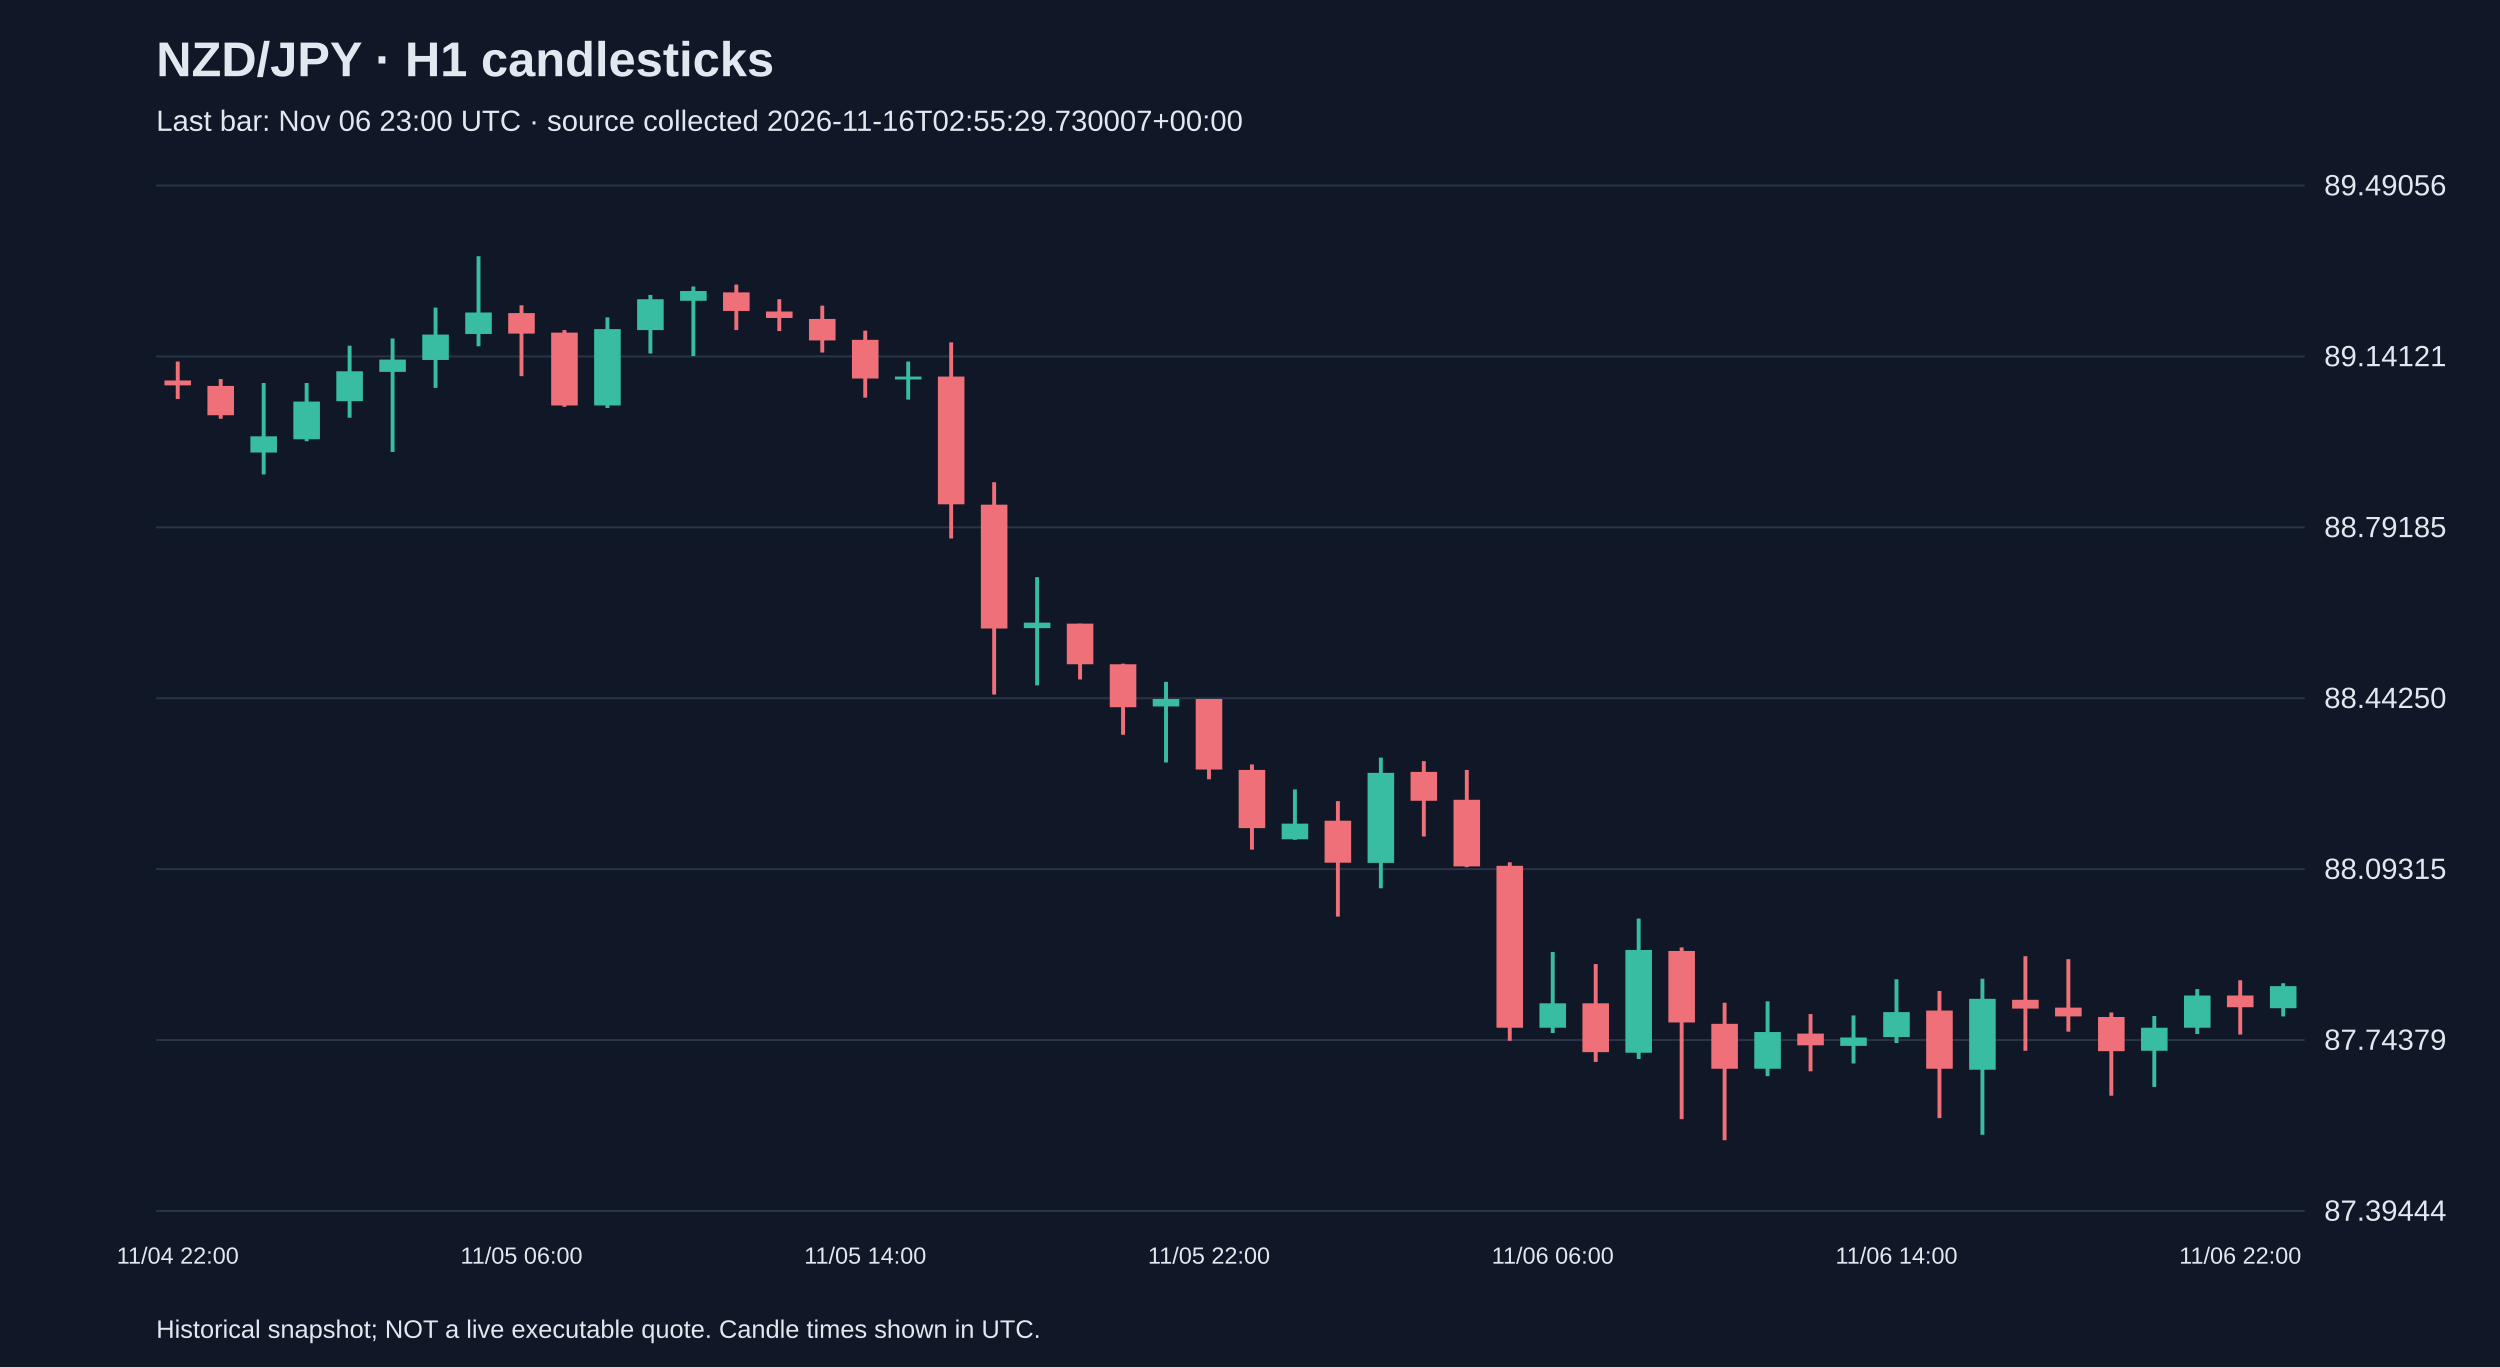
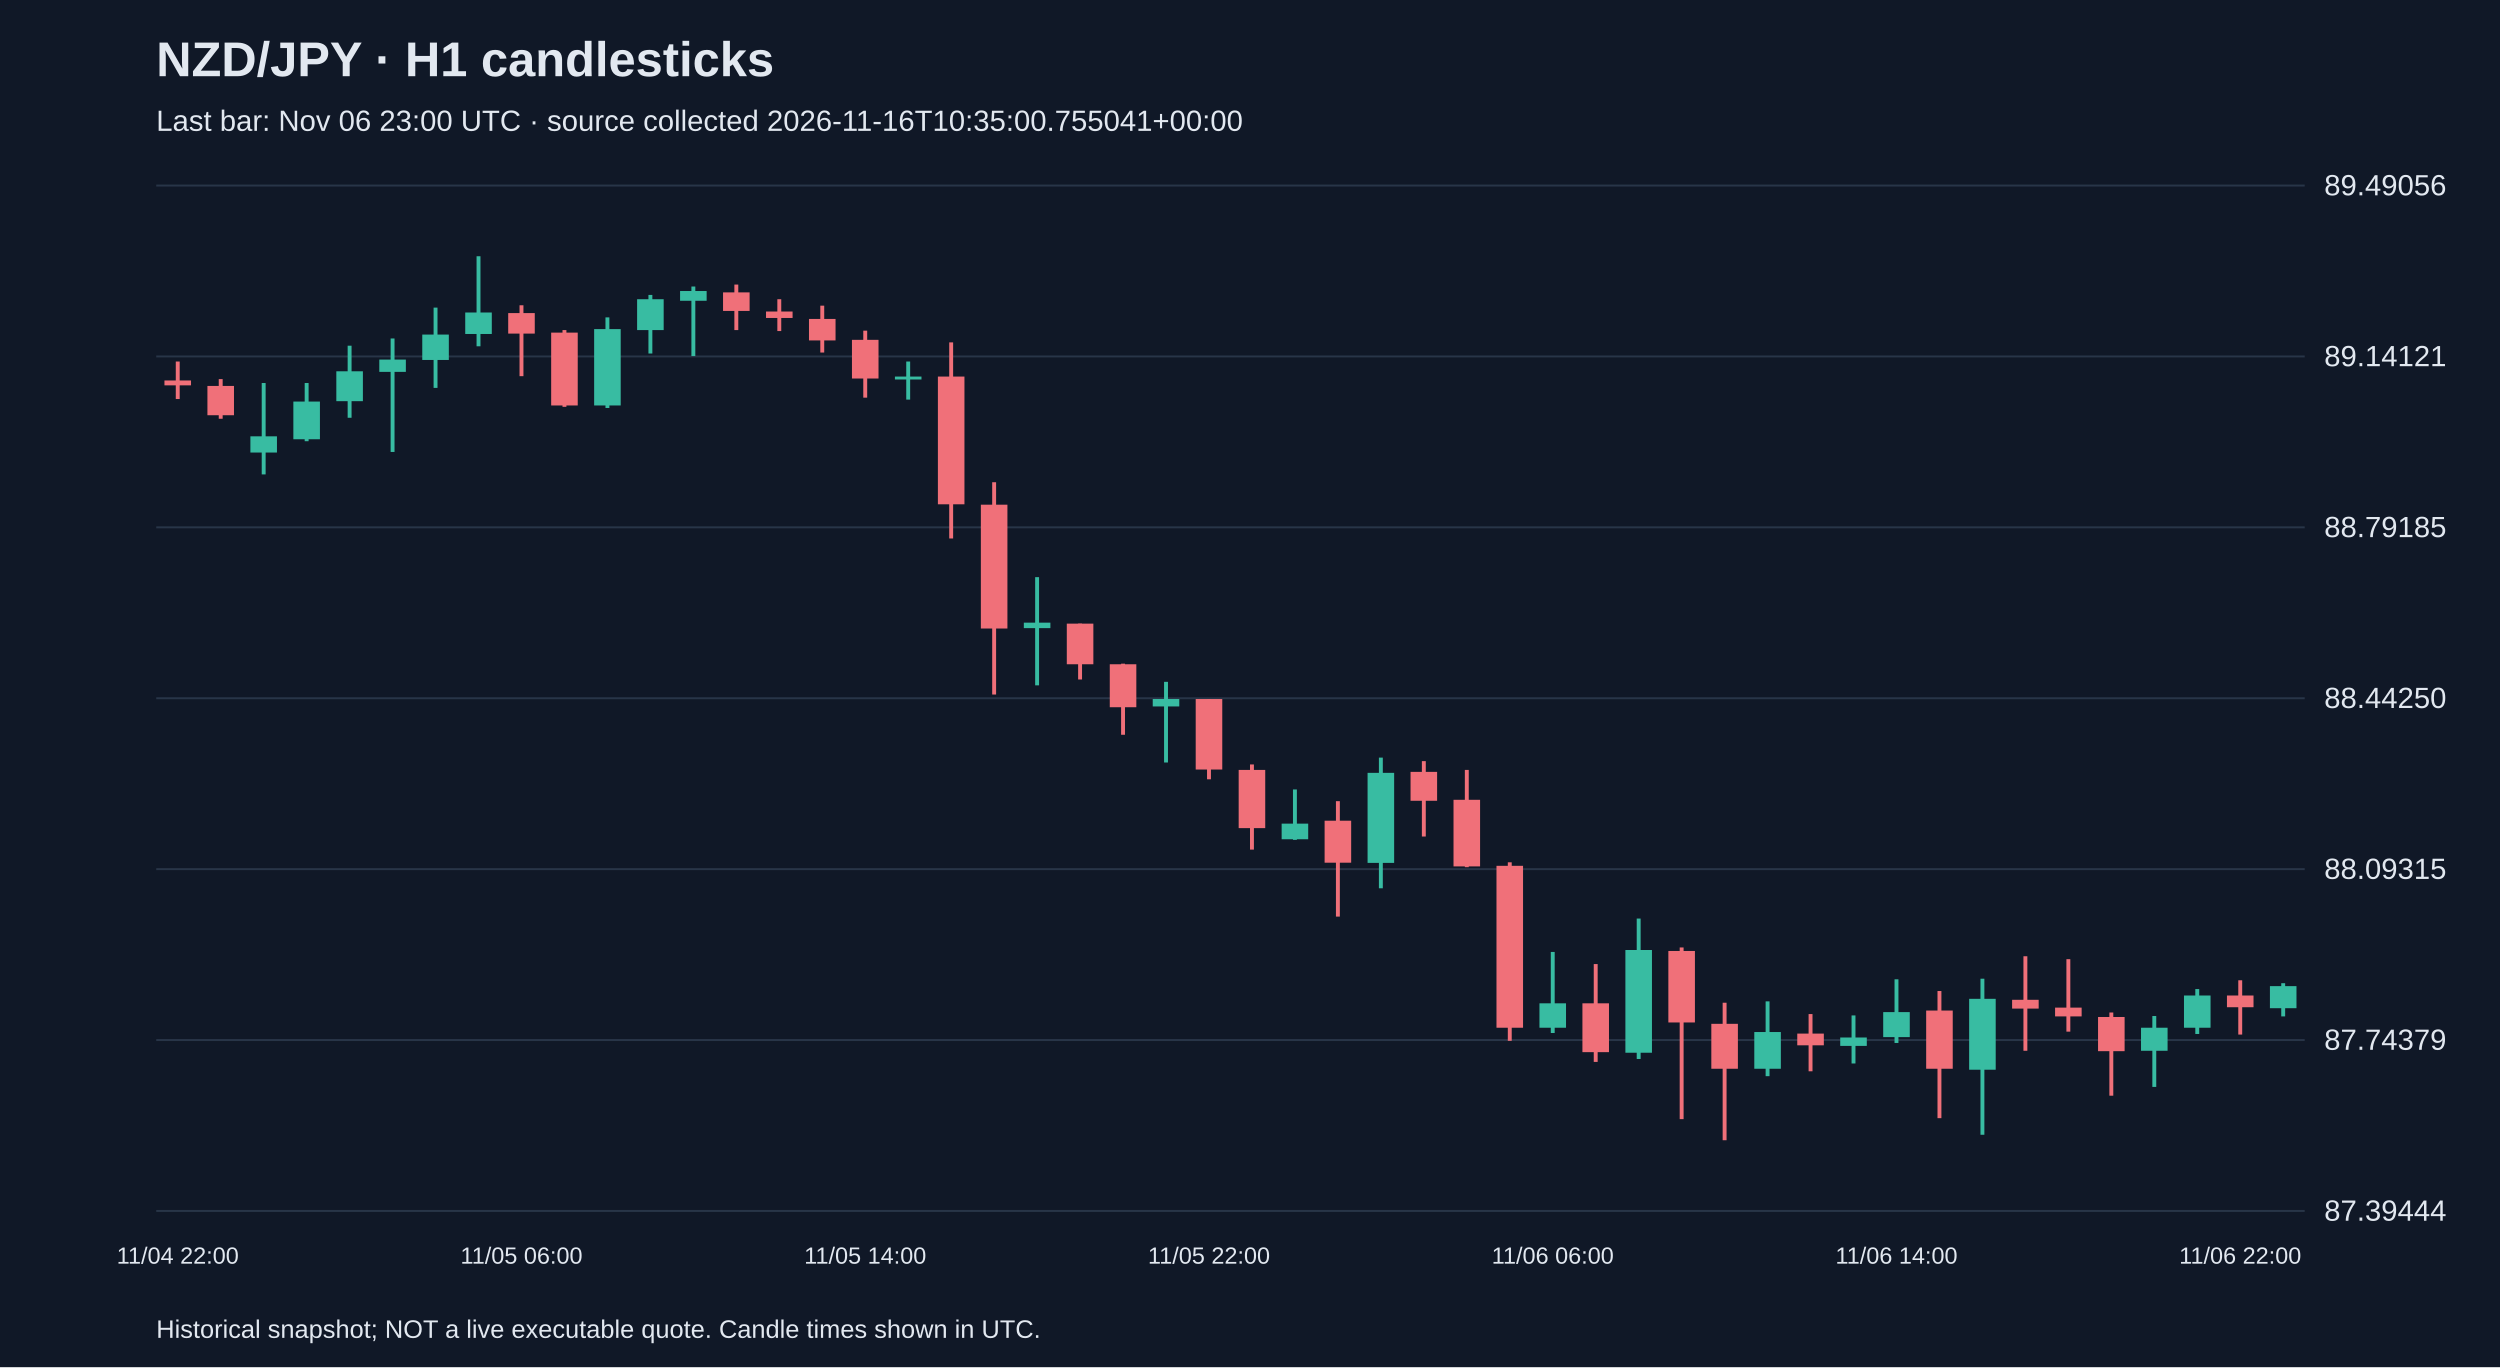
<svg xmlns="http://www.w3.org/2000/svg" viewBox="0 0 1280 700">
  <rect width="100%" height="100%" fill="#101827" />
  <style>text{font-family:Arial,sans-serif;fill:#e2e8f0}</style>
  <text x="80" y="39" font-size="25" font-weight="bold">NZD/JPY · H1 candlesticks</text>
-   <text x="80" y="67" font-size="15" fill="#a6b1c5">Last bar: Nov 06 23:00 UTC · source collected 2026-11-16T02:55:29.730007+00:00</text>
+   <text x="80" y="67" font-size="15" fill="#a6b1c5">Last bar: Nov 06 23:00 UTC · source collected 2026-11-16T10:35:00.755041+00:00</text>
  <line x1="80" y1="620.0" x2="1180" y2="620.0" stroke="#283548" />
  <text x="1190" y="625.0" font-size="15">87.39444</text>
  <line x1="80" y1="532.5" x2="1180" y2="532.5" stroke="#283548" />
  <text x="1190" y="537.5" font-size="15">87.74379</text>
  <line x1="80" y1="445.0" x2="1180" y2="445.0" stroke="#283548" />
  <text x="1190" y="450.0" font-size="15">88.09315</text>
  <line x1="80" y1="357.5" x2="1180" y2="357.5" stroke="#283548" />
  <text x="1190" y="362.5" font-size="15">88.44250</text>
  <line x1="80" y1="270.0" x2="1180" y2="270.0" stroke="#283548" />
  <text x="1190" y="275.0" font-size="15">88.79185</text>
  <line x1="80" y1="182.5" x2="1180" y2="182.5" stroke="#283548" />
  <text x="1190" y="187.5" font-size="15">89.14121</text>
  <line x1="80" y1="95.0" x2="1180" y2="95.0" stroke="#283548" />
  <text x="1190" y="100.0" font-size="15">89.49056</text>
  <line x1="91.0" y1="185.1" x2="91.0" y2="204.3" stroke="#f07079" stroke-width="2" />
  <rect x="84.2" y="194.8" width="13.6" height="2.5" fill="#f07079" />
  <text x="91.0" y="647" text-anchor="middle" font-size="12">11/04 22:00</text>
  <line x1="113.0" y1="194.1" x2="113.0" y2="214.4" stroke="#f07079" stroke-width="2" />
  <rect x="106.2" y="197.6" width="13.6" height="15.0" fill="#f07079" />
  <line x1="135.0" y1="196.1" x2="135.0" y2="242.9" stroke="#38bca2" stroke-width="2" />
  <rect x="128.2" y="223.4" width="13.6" height="8.3" fill="#38bca2" />
  <line x1="157.0" y1="196.1" x2="157.0" y2="225.9" stroke="#38bca2" stroke-width="2" />
  <rect x="150.2" y="205.6" width="13.6" height="19.3" fill="#38bca2" />
  <line x1="179.0" y1="177.0" x2="179.0" y2="213.9" stroke="#38bca2" stroke-width="2" />
  <rect x="172.2" y="190.1" width="13.6" height="15.3" fill="#38bca2" />
  <line x1="201.0" y1="173.3" x2="201.0" y2="231.4" stroke="#38bca2" stroke-width="2" />
  <rect x="194.2" y="184.1" width="13.6" height="6.3" fill="#38bca2" />
  <line x1="223.0" y1="157.5" x2="223.0" y2="198.6" stroke="#38bca2" stroke-width="2" />
  <rect x="216.2" y="171.3" width="13.6" height="13.0" fill="#38bca2" />
  <line x1="245.0" y1="131.2" x2="245.0" y2="177.3" stroke="#38bca2" stroke-width="2" />
  <rect x="238.2" y="160.0" width="13.6" height="11.0" fill="#38bca2" />
  <line x1="267.0" y1="156.3" x2="267.0" y2="192.6" stroke="#f07079" stroke-width="2" />
  <rect x="260.2" y="160.3" width="13.6" height="10.5" fill="#f07079" />
  <text x="267.0" y="647" text-anchor="middle" font-size="12">11/05 06:00</text>
  <line x1="289.0" y1="169.0" x2="289.0" y2="208.3" stroke="#f07079" stroke-width="2" />
  <rect x="282.2" y="170.3" width="13.6" height="37.3" fill="#f07079" />
  <line x1="311.0" y1="162.5" x2="311.0" y2="208.9" stroke="#38bca2" stroke-width="2" />
  <rect x="304.2" y="168.5" width="13.6" height="39.1" fill="#38bca2" />
  <line x1="333.0" y1="151.0" x2="333.0" y2="181.0" stroke="#38bca2" stroke-width="2" />
  <rect x="326.2" y="153.2" width="13.6" height="15.8" fill="#38bca2" />
  <line x1="355.0" y1="146.7" x2="355.0" y2="182.3" stroke="#38bca2" stroke-width="2" />
  <rect x="348.2" y="149.0" width="13.6" height="5.0" fill="#38bca2" />
  <line x1="377.0" y1="145.7" x2="377.0" y2="169.0" stroke="#f07079" stroke-width="2" />
  <rect x="370.2" y="149.7" width="13.6" height="9.5" fill="#f07079" />
  <line x1="399.0" y1="153.2" x2="399.0" y2="169.5" stroke="#f07079" stroke-width="2" />
  <rect x="392.2" y="159.5" width="13.6" height="3.3" fill="#f07079" />
  <line x1="421.0" y1="156.5" x2="421.0" y2="180.5" stroke="#f07079" stroke-width="2" />
  <rect x="414.2" y="163.3" width="13.6" height="11.0" fill="#f07079" />
  <line x1="443.0" y1="169.3" x2="443.0" y2="203.6" stroke="#f07079" stroke-width="2" />
  <rect x="436.2" y="174.0" width="13.6" height="19.8" fill="#f07079" />
  <text x="443.0" y="647" text-anchor="middle" font-size="12">11/05 14:00</text>
  <line x1="465.0" y1="185.1" x2="465.0" y2="204.6" stroke="#38bca2" stroke-width="2" />
  <rect x="458.2" y="192.8" width="13.6" height="1.5" fill="#38bca2" />
  <line x1="487.0" y1="175.3" x2="487.0" y2="275.7" stroke="#f07079" stroke-width="2" />
  <rect x="480.2" y="192.8" width="13.6" height="65.4" fill="#f07079" />
  <line x1="509.0" y1="246.9" x2="509.0" y2="355.6" stroke="#f07079" stroke-width="2" />
  <rect x="502.2" y="258.4" width="13.6" height="63.4" fill="#f07079" />
  <line x1="531.0" y1="295.5" x2="531.0" y2="350.9" stroke="#38bca2" stroke-width="2" />
  <rect x="524.2" y="318.8" width="13.6" height="2.8" fill="#38bca2" />
  <line x1="553.0" y1="319.3" x2="553.0" y2="347.9" stroke="#f07079" stroke-width="2" />
  <rect x="546.2" y="319.3" width="13.6" height="20.8" fill="#f07079" />
  <line x1="575.0" y1="339.8" x2="575.0" y2="376.2" stroke="#f07079" stroke-width="2" />
  <rect x="568.2" y="340.1" width="13.6" height="22.0" fill="#f07079" />
  <line x1="597.0" y1="349.1" x2="597.0" y2="390.4" stroke="#38bca2" stroke-width="2" />
  <rect x="590.2" y="357.9" width="13.6" height="3.8" fill="#38bca2" />
  <line x1="619.0" y1="357.9" x2="619.0" y2="399.0" stroke="#f07079" stroke-width="2" />
  <rect x="612.2" y="357.9" width="13.6" height="36.1" fill="#f07079" />
  <text x="619.0" y="647" text-anchor="middle" font-size="12">11/05 22:00</text>
  <line x1="641.0" y1="391.4" x2="641.0" y2="435.0" stroke="#f07079" stroke-width="2" />
  <rect x="634.2" y="394.2" width="13.6" height="29.8" fill="#f07079" />
  <line x1="663.0" y1="404.2" x2="663.0" y2="430.0" stroke="#38bca2" stroke-width="2" />
  <rect x="656.2" y="421.7" width="13.6" height="8.0" fill="#38bca2" />
  <line x1="685.0" y1="410.2" x2="685.0" y2="469.3" stroke="#f07079" stroke-width="2" />
  <rect x="678.2" y="420.2" width="13.6" height="21.5" fill="#f07079" />
  <line x1="707.0" y1="387.9" x2="707.0" y2="454.8" stroke="#38bca2" stroke-width="2" />
  <rect x="700.2" y="395.7" width="13.6" height="46.1" fill="#38bca2" />
  <line x1="729.0" y1="389.7" x2="729.0" y2="428.3" stroke="#f07079" stroke-width="2" />
  <rect x="722.2" y="395.2" width="13.6" height="14.8" fill="#f07079" />
  <line x1="751.0" y1="394.2" x2="751.0" y2="444.0" stroke="#f07079" stroke-width="2" />
  <rect x="744.2" y="409.5" width="13.6" height="34.1" fill="#f07079" />
  <line x1="773.0" y1="441.5" x2="773.0" y2="532.9" stroke="#f07079" stroke-width="2" />
  <rect x="766.2" y="443.3" width="13.6" height="82.9" fill="#f07079" />
  <line x1="795.0" y1="487.4" x2="795.0" y2="528.9" stroke="#38bca2" stroke-width="2" />
  <rect x="788.2" y="513.7" width="13.6" height="12.5" fill="#38bca2" />
  <text x="795.0" y="647" text-anchor="middle" font-size="12">11/06 06:00</text>
  <line x1="817.0" y1="493.6" x2="817.0" y2="543.7" stroke="#f07079" stroke-width="2" />
  <rect x="810.2" y="513.7" width="13.6" height="25.0" fill="#f07079" />
  <line x1="839.0" y1="470.3" x2="839.0" y2="542.2" stroke="#38bca2" stroke-width="2" />
  <rect x="832.2" y="486.4" width="13.6" height="52.6" fill="#38bca2" />
  <line x1="861.0" y1="485.1" x2="861.0" y2="573.0" stroke="#f07079" stroke-width="2" />
  <rect x="854.2" y="486.9" width="13.6" height="36.6" fill="#f07079" />
  <line x1="883.0" y1="513.4" x2="883.0" y2="583.8" stroke="#f07079" stroke-width="2" />
  <rect x="876.2" y="524.2" width="13.6" height="23.0" fill="#f07079" />
  <line x1="905.0" y1="512.7" x2="905.0" y2="551.0" stroke="#38bca2" stroke-width="2" />
  <rect x="898.2" y="528.4" width="13.6" height="18.8" fill="#38bca2" />
  <line x1="927.0" y1="519.2" x2="927.0" y2="548.5" stroke="#f07079" stroke-width="2" />
  <rect x="920.2" y="529.2" width="13.6" height="6.0" fill="#f07079" />
  <line x1="949.0" y1="519.9" x2="949.0" y2="544.5" stroke="#38bca2" stroke-width="2" />
  <rect x="942.2" y="531.2" width="13.6" height="4.3" fill="#38bca2" />
  <line x1="971.0" y1="501.4" x2="971.0" y2="534.0" stroke="#38bca2" stroke-width="2" />
  <rect x="964.2" y="518.2" width="13.6" height="12.8" fill="#38bca2" />
  <text x="971.0" y="647" text-anchor="middle" font-size="12">11/06 14:00</text>
  <line x1="993.0" y1="507.4" x2="993.0" y2="572.5" stroke="#f07079" stroke-width="2" />
  <rect x="986.2" y="517.4" width="13.6" height="29.8" fill="#f07079" />
  <line x1="1015.0" y1="501.1" x2="1015.0" y2="581.0" stroke="#38bca2" stroke-width="2" />
  <rect x="1008.2" y="511.4" width="13.6" height="36.3" fill="#38bca2" />
  <line x1="1037.0" y1="489.6" x2="1037.0" y2="538.0" stroke="#f07079" stroke-width="2" />
  <rect x="1030.2" y="511.9" width="13.6" height="4.5" fill="#f07079" />
  <line x1="1059.0" y1="491.1" x2="1059.0" y2="528.2" stroke="#f07079" stroke-width="2" />
  <rect x="1052.2" y="515.9" width="13.6" height="4.5" fill="#f07079" />
  <line x1="1081.0" y1="518.4" x2="1081.0" y2="561.0" stroke="#f07079" stroke-width="2" />
  <rect x="1074.2" y="520.7" width="13.6" height="17.5" fill="#f07079" />
  <line x1="1103.0" y1="520.2" x2="1103.0" y2="556.5" stroke="#38bca2" stroke-width="2" />
  <rect x="1096.2" y="526.2" width="13.6" height="11.8" fill="#38bca2" />
  <line x1="1125.0" y1="506.4" x2="1125.0" y2="529.4" stroke="#38bca2" stroke-width="2" />
  <rect x="1118.2" y="509.7" width="13.6" height="16.5" fill="#38bca2" />
  <line x1="1147.0" y1="501.9" x2="1147.0" y2="529.7" stroke="#f07079" stroke-width="2" />
  <rect x="1140.2" y="509.7" width="13.6" height="6.0" fill="#f07079" />
  <text x="1147.0" y="647" text-anchor="middle" font-size="12">11/06 22:00</text>
  <line x1="1169.0" y1="503.4" x2="1169.0" y2="520.4" stroke="#38bca2" stroke-width="2" />
  <rect x="1162.2" y="504.9" width="13.6" height="11.3" fill="#38bca2" />
  <text x="80" y="685" font-size="13">Historical snapshot; NOT a live executable quote. Candle times shown in UTC.</text>
</svg>
